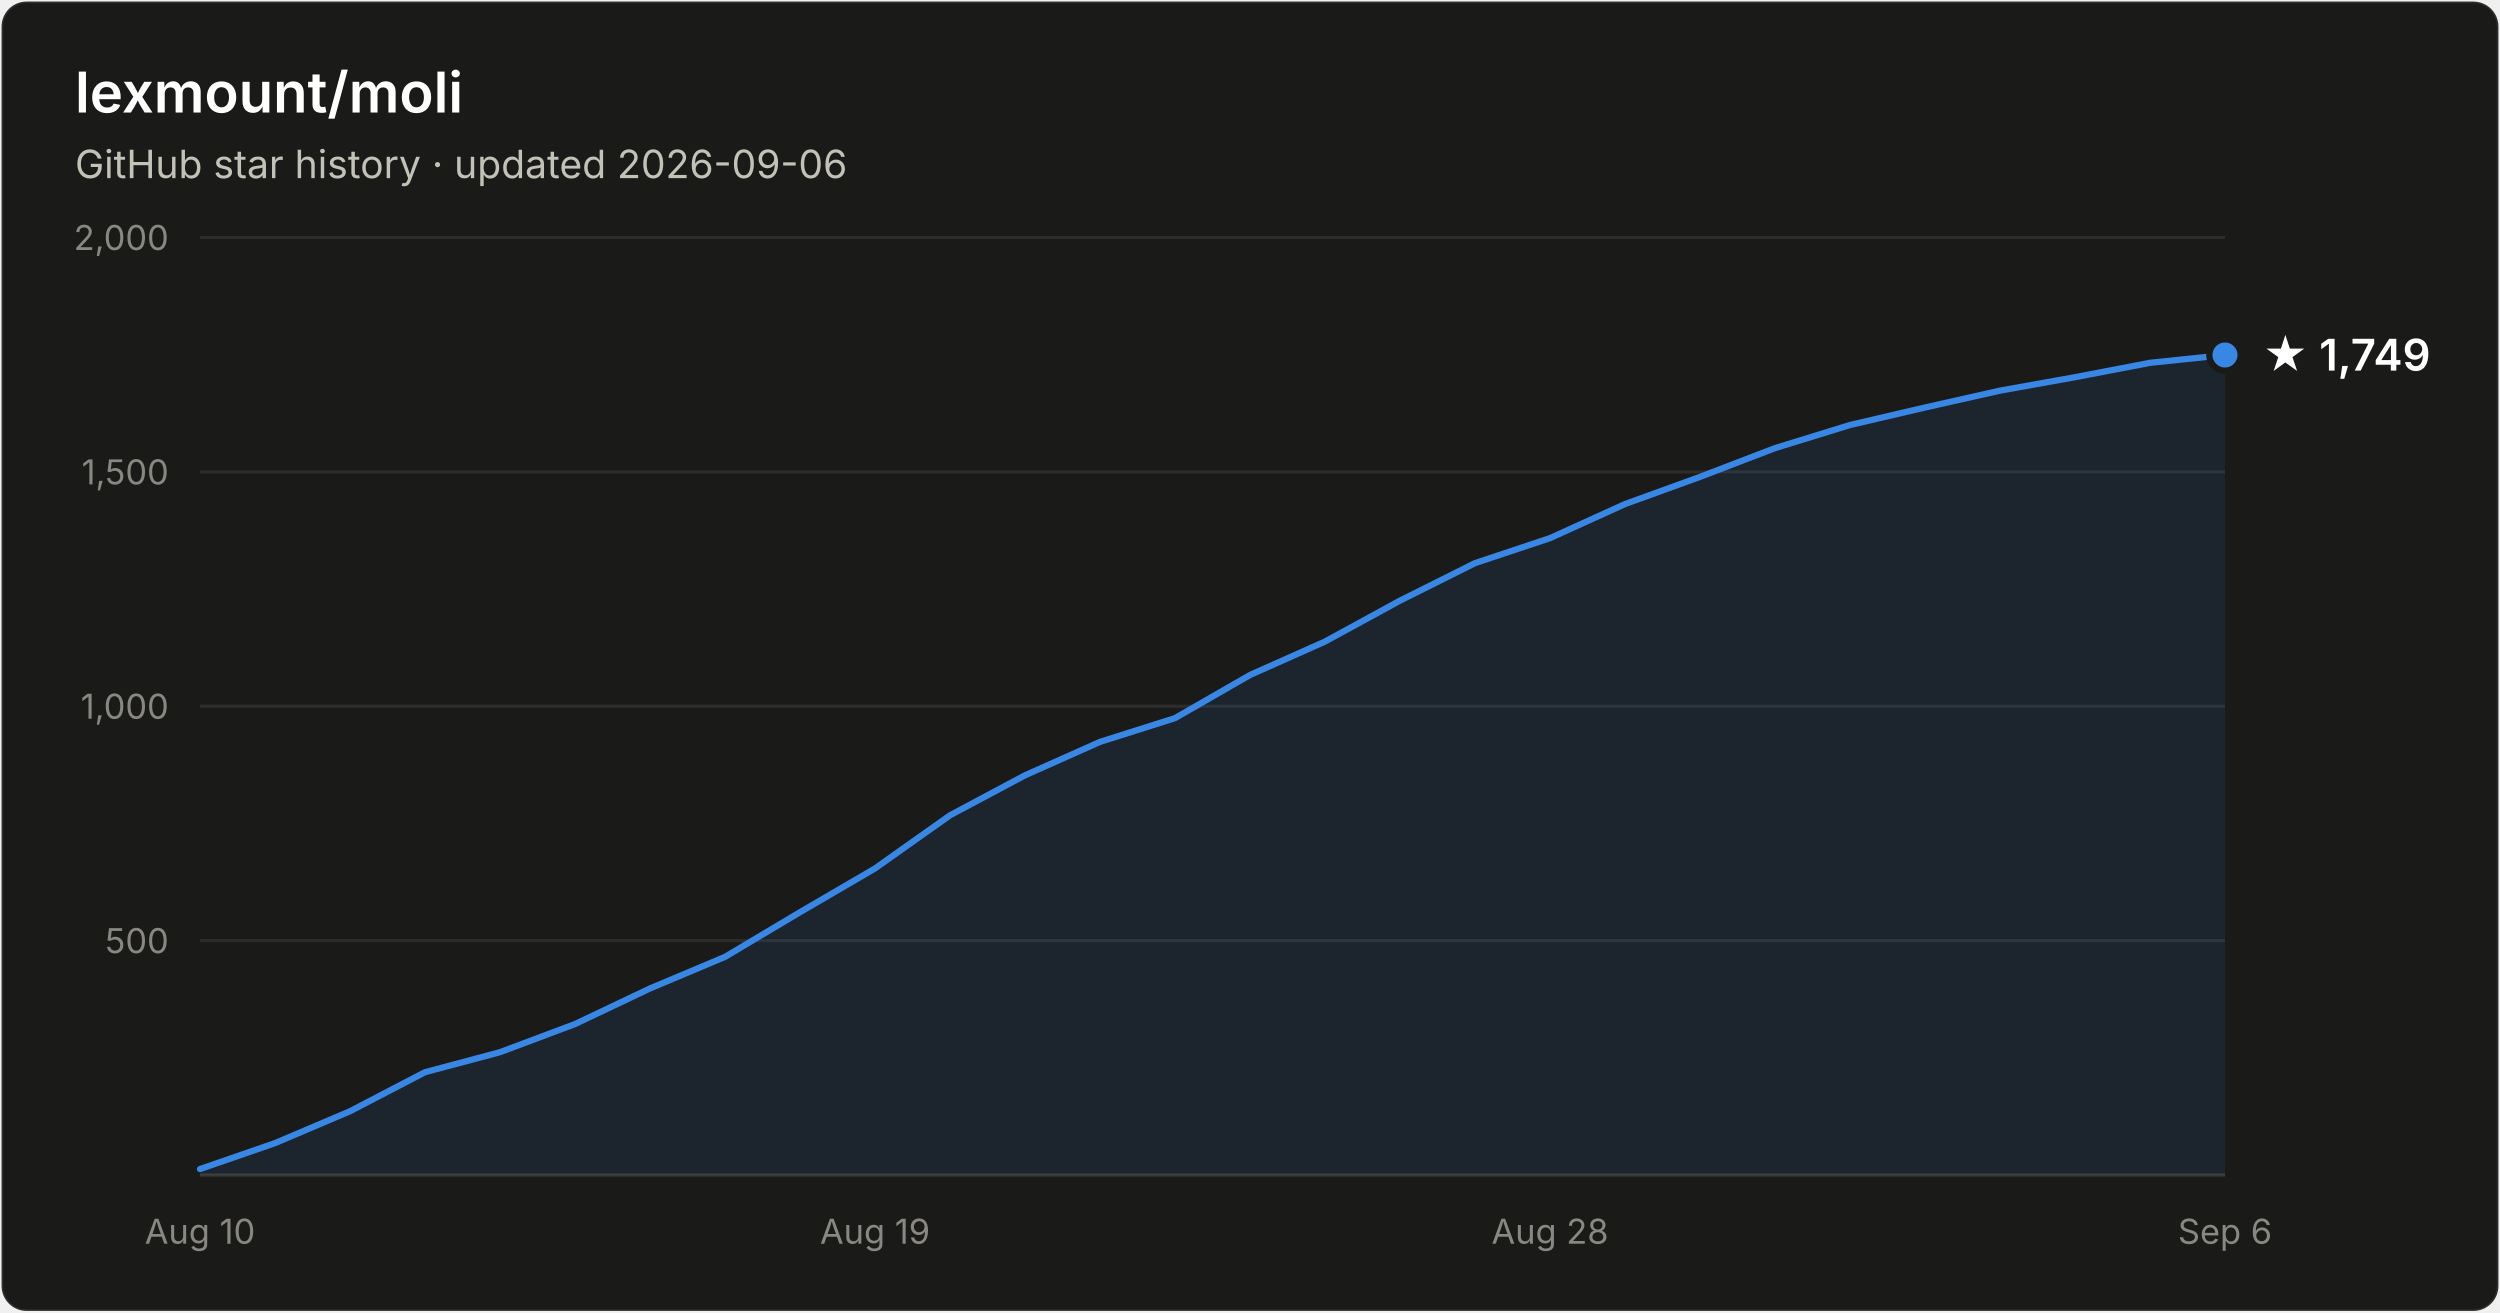
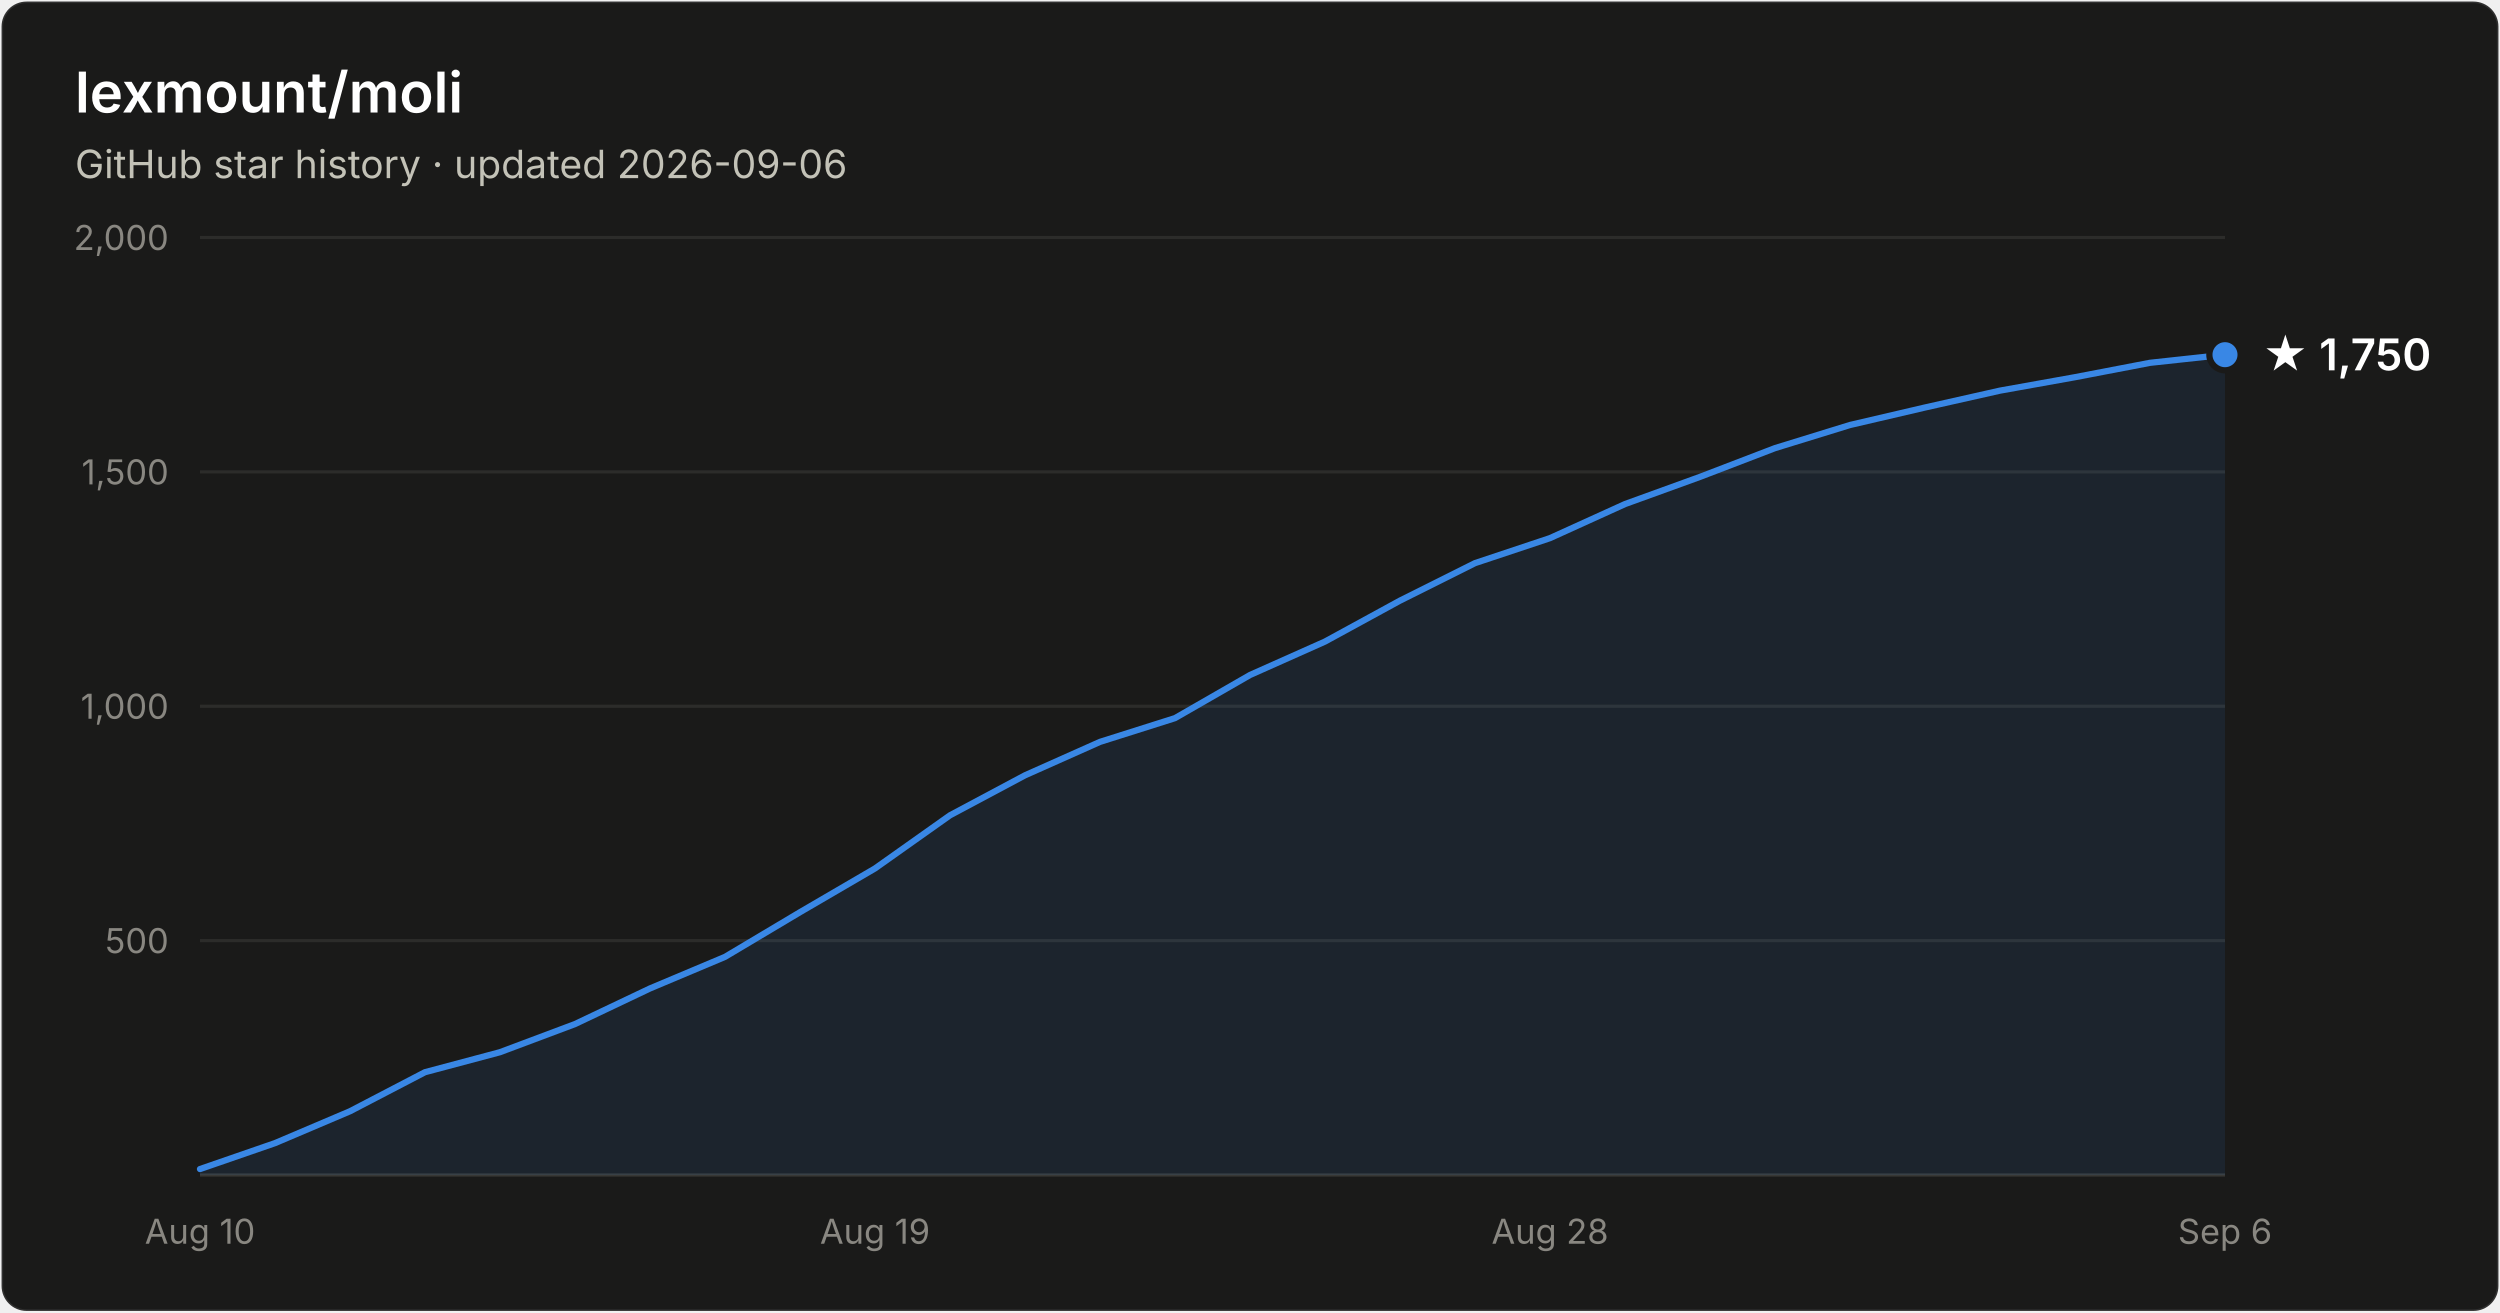
- <svg xmlns="http://www.w3.org/2000/svg" width="800" height="420" viewBox="0 0 800 420" font-family="system-ui, -apple-system, Segoe UI, sans-serif" role="img" aria-label="Star history of lexmount/moli: 1,749 stars as of 2026-09-06">
+ <svg xmlns="http://www.w3.org/2000/svg" width="800" height="420" viewBox="0 0 800 420" font-family="system-ui, -apple-system, Segoe UI, sans-serif" role="img" aria-label="Star history of lexmount/moli: 1,750 stars as of 2026-09-06">
  <rect x="0.5" y="0.5" width="799" height="419" rx="8" fill="#1a1a19" stroke="rgba(255,255,255,0.10)" />
  <text x="24" y="36" fill="#ffffff" font-size="18" font-weight="600">lexmount/moli</text>
  <text x="24" y="57" fill="#c3c2b7" font-size="12.5">GitHub star history · updated 2026-09-06</text>
  <line x1="64" y1="301.0" x2="712" y2="301.0" stroke="#2c2c2a" stroke-width="1" />
  <text x="54" y="305.0" text-anchor="end" fill="#898781" font-size="11" style="font-variant-numeric:tabular-nums">500</text>
  <line x1="64" y1="226.0" x2="712" y2="226.0" stroke="#2c2c2a" stroke-width="1" />
  <text x="54" y="230.0" text-anchor="end" fill="#898781" font-size="11" style="font-variant-numeric:tabular-nums">1,000</text>
  <line x1="64" y1="151.0" x2="712" y2="151.0" stroke="#2c2c2a" stroke-width="1" />
  <text x="54" y="155.0" text-anchor="end" fill="#898781" font-size="11" style="font-variant-numeric:tabular-nums">1,500</text>
  <line x1="64" y1="76.0" x2="712" y2="76.0" stroke="#2c2c2a" stroke-width="1" />
  <text x="54" y="80.0" text-anchor="end" fill="#898781" font-size="11" style="font-variant-numeric:tabular-nums">2,000</text>
  <line x1="64" y1="376" x2="712" y2="376" stroke="#383835" stroke-width="1" />
  <text x="64.0" y="398" text-anchor="middle" fill="#898781" font-size="11" style="font-variant-numeric:tabular-nums">Aug 10</text>
  <text x="280.0" y="398" text-anchor="middle" fill="#898781" font-size="11" style="font-variant-numeric:tabular-nums">Aug 19</text>
  <text x="496.0" y="398" text-anchor="middle" fill="#898781" font-size="11" style="font-variant-numeric:tabular-nums">Aug 28</text>
  <text x="712.0" y="398" text-anchor="middle" fill="#898781" font-size="11" style="font-variant-numeric:tabular-nums">Sep 6</text>
-   <path d="M64.0 374.1 L88.0 365.8 L112.0 355.6 L136.0 343.1 L160.0 336.7 L184.0 327.7 L208.0 316.3 L232.0 306.2 L256.0 291.9 L280.0 277.9 L304.0 260.9 L328.0 248.1 L352.0 237.4 L376.0 229.8 L400.0 216.0 L424.0 205.3 L448.0 192.2 L472.0 180.2 L496.0 172.2 L520.0 161.3 L544.0 152.6 L568.0 143.4 L592.0 136.0 L616.0 130.4 L640.0 125.0 L664.0 120.7 L688.0 116.1 L712.0 113.6 L712.0 376 L64.0 376 Z" fill="#3987e5" fill-opacity="0.1" />
-   <path d="M64.0 374.1 L88.0 365.8 L112.0 355.6 L136.0 343.1 L160.0 336.7 L184.0 327.7 L208.0 316.3 L232.0 306.2 L256.0 291.9 L280.0 277.9 L304.0 260.9 L328.0 248.1 L352.0 237.4 L376.0 229.8 L400.0 216.0 L424.0 205.3 L448.0 192.2 L472.0 180.2 L496.0 172.2 L520.0 161.3 L544.0 152.6 L568.0 143.4 L592.0 136.0 L616.0 130.4 L640.0 125.0 L664.0 120.7 L688.0 116.1 L712.0 113.6" fill="none" stroke="#3987e5" stroke-width="2" stroke-linejoin="round" stroke-linecap="round" />
-   <circle cx="712.0" cy="113.6" r="5" fill="#3987e5" stroke="#1a1a19" stroke-width="2" />
-   <text x="724.0" y="118.6" fill="#ffffff" font-size="14" font-weight="600">★ 1,749</text>
+   <path d="M64.0 374.1 L88.0 365.8 L112.0 355.6 L136.0 343.1 L160.0 336.7 L184.0 327.7 L208.0 316.3 L232.0 306.2 L256.0 291.9 L280.0 277.9 L304.0 260.9 L328.0 248.1 L352.0 237.4 L376.0 229.8 L400.0 216.0 L424.0 205.3 L448.0 192.2 L472.0 180.2 L496.0 172.2 L520.0 161.3 L544.0 152.6 L568.0 143.4 L592.0 136.0 L616.0 130.4 L640.0 125.0 L664.0 120.7 L688.0 116.1 L712.0 113.5 L712.0 376 L64.0 376 Z" fill="#3987e5" fill-opacity="0.1" />
+   <path d="M64.0 374.1 L88.0 365.8 L112.0 355.6 L136.0 343.1 L160.0 336.7 L184.0 327.7 L208.0 316.3 L232.0 306.2 L256.0 291.9 L280.0 277.9 L304.0 260.9 L328.0 248.1 L352.0 237.4 L376.0 229.8 L400.0 216.0 L424.0 205.3 L448.0 192.2 L472.0 180.2 L496.0 172.2 L520.0 161.3 L544.0 152.6 L568.0 143.4 L592.0 136.0 L616.0 130.4 L640.0 125.0 L664.0 120.7 L688.0 116.1 L712.0 113.5" fill="none" stroke="#3987e5" stroke-width="2" stroke-linejoin="round" stroke-linecap="round" />
+   <circle cx="712.0" cy="113.5" r="5" fill="#3987e5" stroke="#1a1a19" stroke-width="2" />
+   <text x="724.0" y="118.5" fill="#ffffff" font-size="14" font-weight="600">★ 1,750</text>
</svg>
